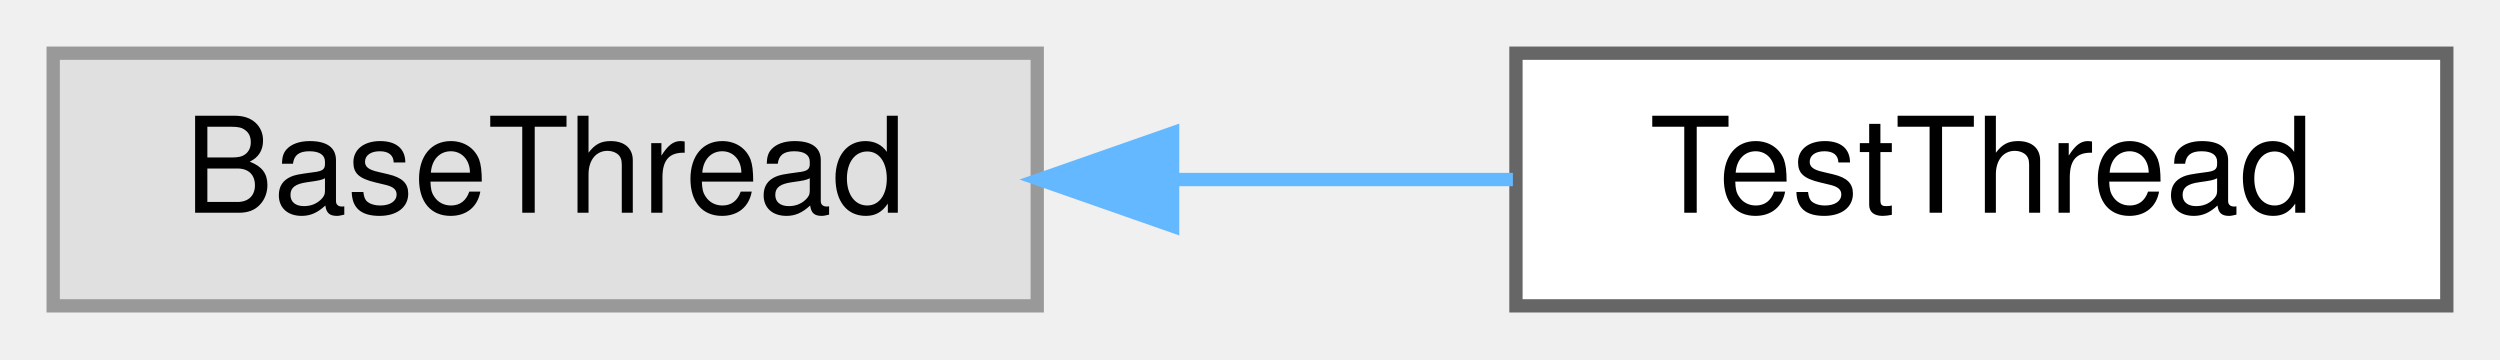
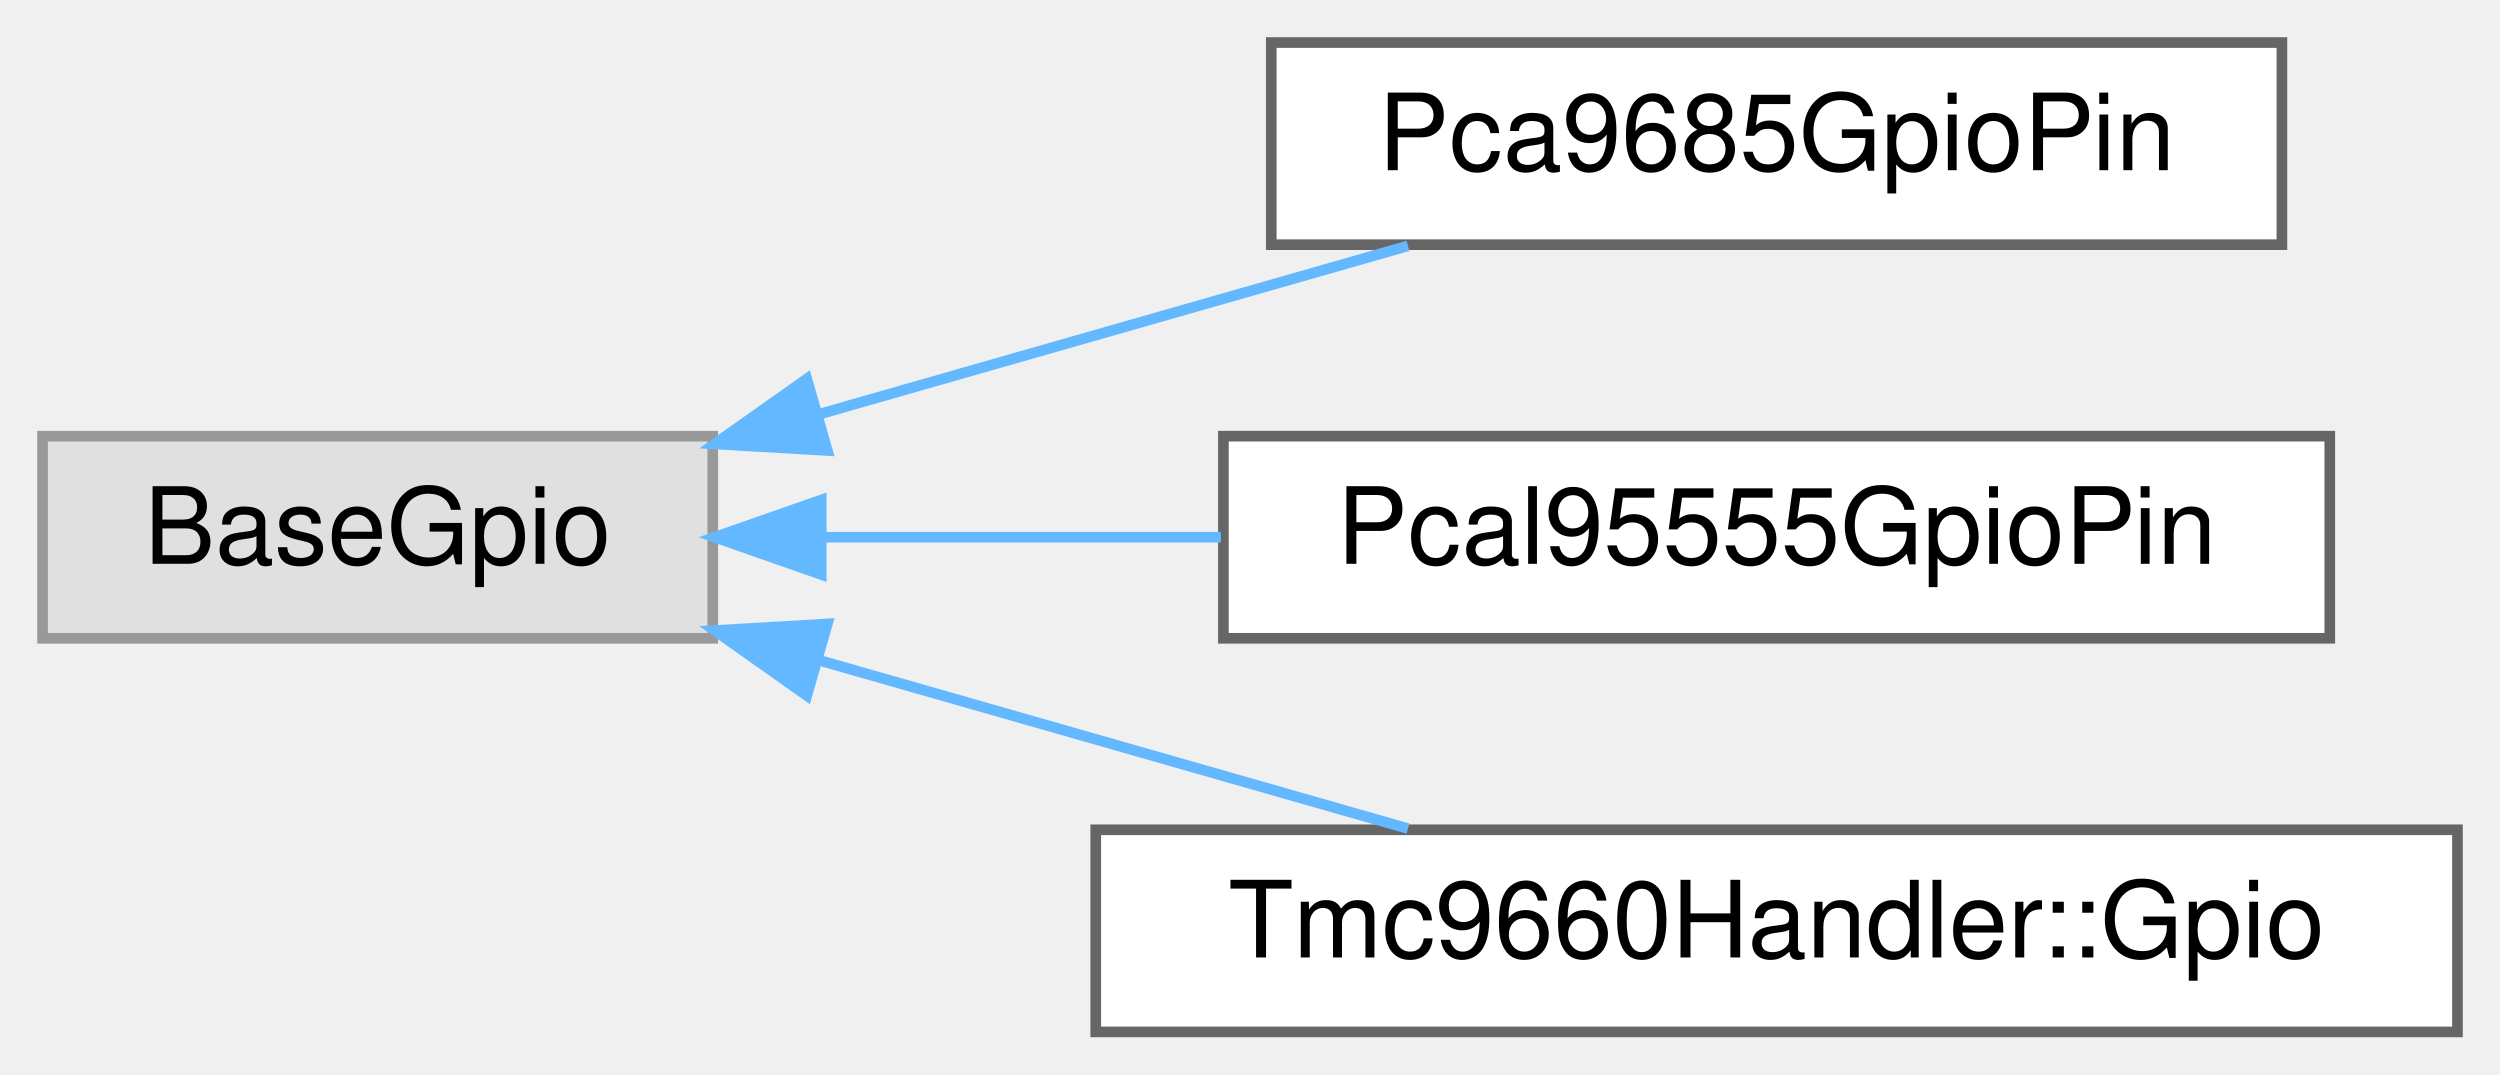
- <svg xmlns="http://www.w3.org/2000/svg" xmlns:xlink="http://www.w3.org/1999/xlink" width="188pt" height="27pt" viewBox="0.00 0.00 188.00 27.00">
-   <g id="graph0" class="graph" transform="scale(1 1) rotate(0) translate(4 23)">
+ <svg xmlns="http://www.w3.org/2000/svg" xmlns:xlink="http://www.w3.org/1999/xlink" width="235pt" height="101pt" viewBox="0.00 0.00 235.00 101.00">
+   <g id="graph0" class="graph" transform="scale(1 1) rotate(0) translate(4 97)">
    <g id="Node000000" class="node">
      <g id="a_Node000000">
        <a xlink:title=" ">
-           <polygon fill="#e0e0e0" stroke="#999999" points="74,-19 0,-19 0,0 74,0 74,-19" />
-           <text text-anchor="middle" x="37" y="-7" font-family="Helvetica,sans-Serif" font-size="10.00">BaseThread</text>
+           <polygon fill="#e0e0e0" stroke="#999999" points="63,-56 0,-56 0,-37 63,-37 63,-56" />
+           <text text-anchor="middle" x="31.5" y="-44" font-family="Helvetica,sans-Serif" font-size="10.00">BaseGpio</text>
        </a>
      </g>
    </g>
    <g id="Node000001" class="node">
      <g id="a_Node000001">
-         <a xlink:href="classTestThread.html" target="_top" xlink:title=" ">
-           <polygon fill="white" stroke="#666666" points="180,-19 110,-19 110,0 180,0 180,-19" />
-           <text text-anchor="middle" x="145" y="-7" font-family="Helvetica,sans-Serif" font-size="10.00">TestThread</text>
+         <a xlink:href="classPca9685GpioPin.html" target="_top" xlink:title="BaseGpio adapter for a single PCA9685 channel used as a digital output.">
+           <polygon fill="white" stroke="#666666" points="210.5,-93 115.5,-93 115.5,-74 210.5,-74 210.5,-93" />
+           <text text-anchor="middle" x="163" y="-81" font-family="Helvetica,sans-Serif" font-size="10.00">Pca9685GpioPin</text>
        </a>
      </g>
    </g>
-     <g id="edge13_Node000000_Node000001" class="edge">
-       <g id="a_edge13_Node000000_Node000001">
+     <g id="edge7_Node000000_Node000001" class="edge">
+       <g id="a_edge7_Node000000_Node000001">
        <a xlink:title=" ">
-           <path fill="none" stroke="#63b8ff" d="M84.4,-9.5C92.93,-9.5 101.68,-9.5 109.77,-9.5" />
-           <polygon fill="#63b8ff" stroke="#63b8ff" points="84.18,-6 74.18,-9.5 84.18,-13 84.18,-6" />
+           <path fill="none" stroke="#63b8ff" d="M73.26,-58.14C90.98,-63.21 111.51,-69.07 128.35,-73.89" />
+           <polygon fill="#63b8ff" stroke="#63b8ff" points="73.77,-54.65 63.19,-55.27 71.84,-61.38 73.77,-54.65" />
+         </a>
+       </g>
+     </g>
+     <g id="Node000002" class="node">
+       <g id="a_Node000002">
+         <a xlink:href="classPcal95555GpioPin.html" target="_top" xlink:title="BaseGpio adapter for a single PCAL95555 GPIO expander pin.">
+           <polygon fill="white" stroke="#666666" points="215,-56 111,-56 111,-37 215,-37 215,-56" />
+           <text text-anchor="middle" x="163" y="-44" font-family="Helvetica,sans-Serif" font-size="10.00">Pcal95555GpioPin</text>
+         </a>
+       </g>
+     </g>
+     <g id="edge8_Node000000_Node000002" class="edge">
+       <g id="a_edge8_Node000000_Node000002">
+         <a xlink:title=" ">
+           <path fill="none" stroke="#63b8ff" d="M73.27,-46.5C85.17,-46.5 98.32,-46.5 110.77,-46.5" />
+           <polygon fill="#63b8ff" stroke="#63b8ff" points="73.19,-43 63.19,-46.5 73.19,-50 73.19,-43" />
+         </a>
+       </g>
+     </g>
+     <g id="Node000003" class="node">
+       <g id="a_Node000003">
+         <a xlink:href="classTmc9660Handler_1_1Gpio.html" target="_top" xlink:title="BaseGpio adapter for a single TMC9660 internal GPIO channel.">
+           <polygon fill="white" stroke="#666666" points="227,-19 99,-19 99,0 227,0 227,-19" />
+           <text text-anchor="middle" x="163" y="-7" font-family="Helvetica,sans-Serif" font-size="10.00">Tmc9660Handler::Gpio</text>
+         </a>
+       </g>
+     </g>
+     <g id="edge9_Node000000_Node000003" class="edge">
+       <g id="a_edge9_Node000000_Node000003">
+         <a xlink:title=" ">
+           <path fill="none" stroke="#63b8ff" d="M73.26,-34.86C90.98,-29.79 111.51,-23.93 128.35,-19.11" />
+           <polygon fill="#63b8ff" stroke="#63b8ff" points="71.84,-31.62 63.19,-37.73 73.77,-38.35 71.84,-31.62" />
        </a>
      </g>
    </g>
  </g>
</svg>
